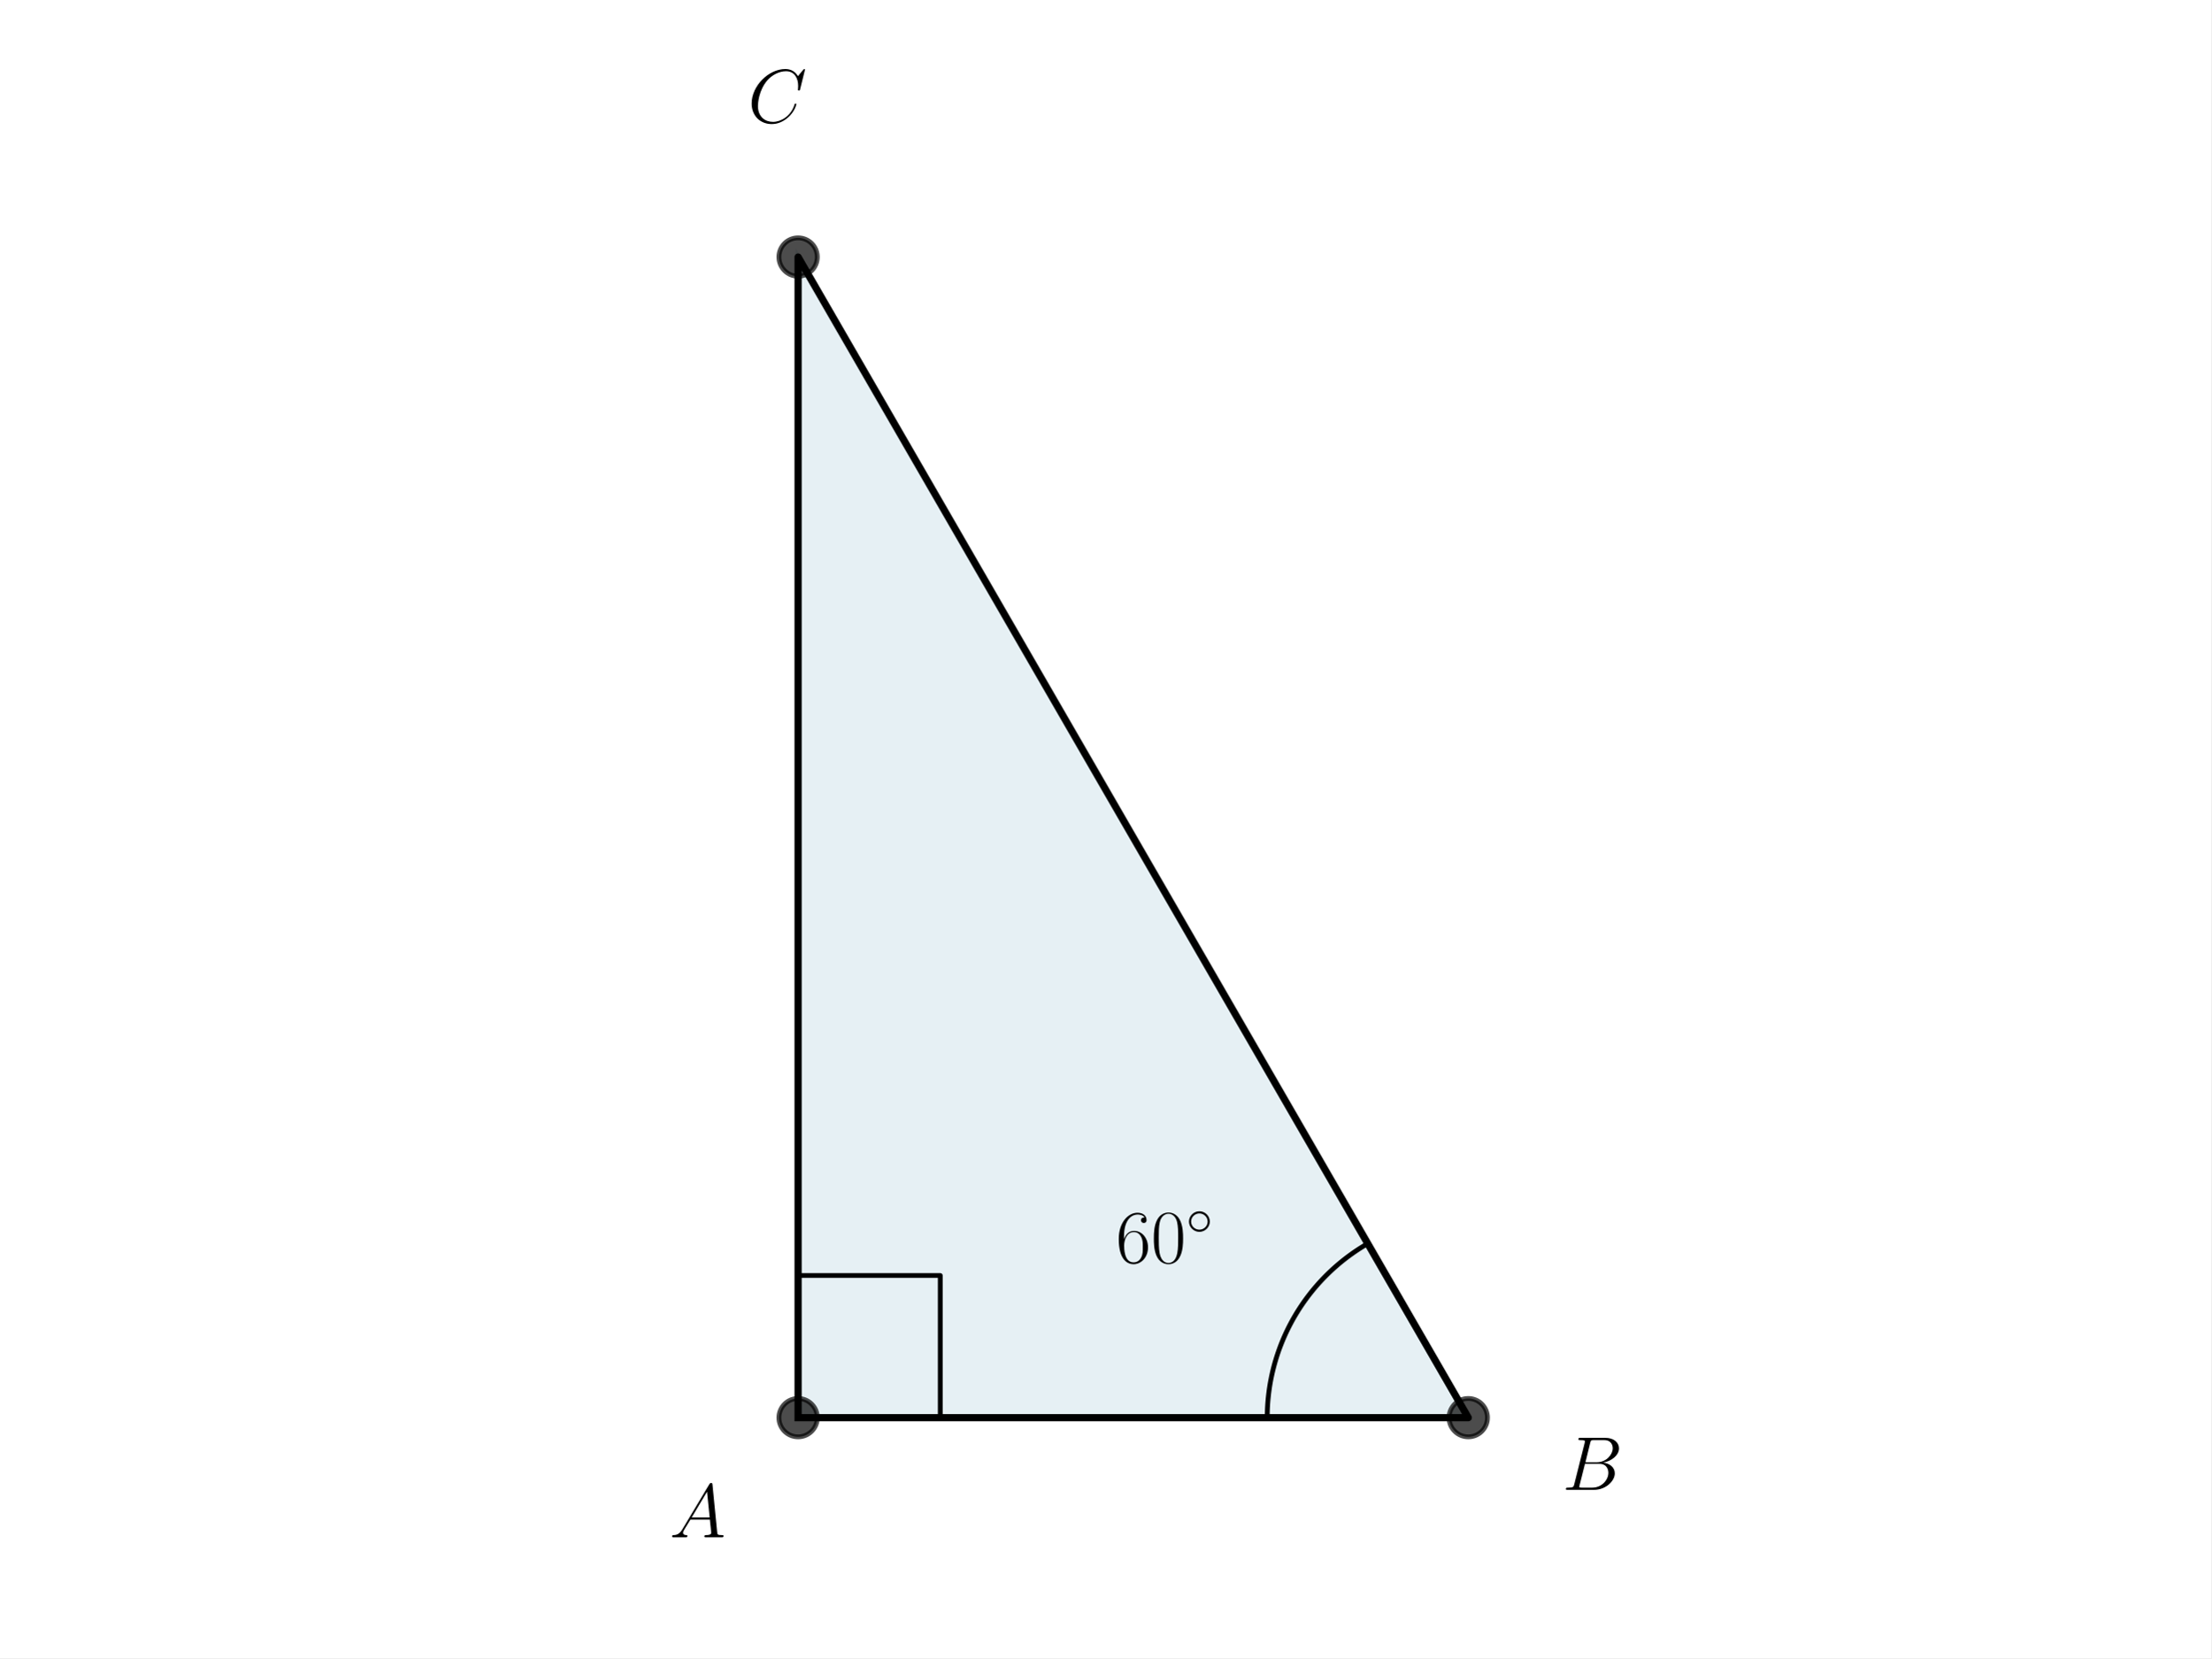
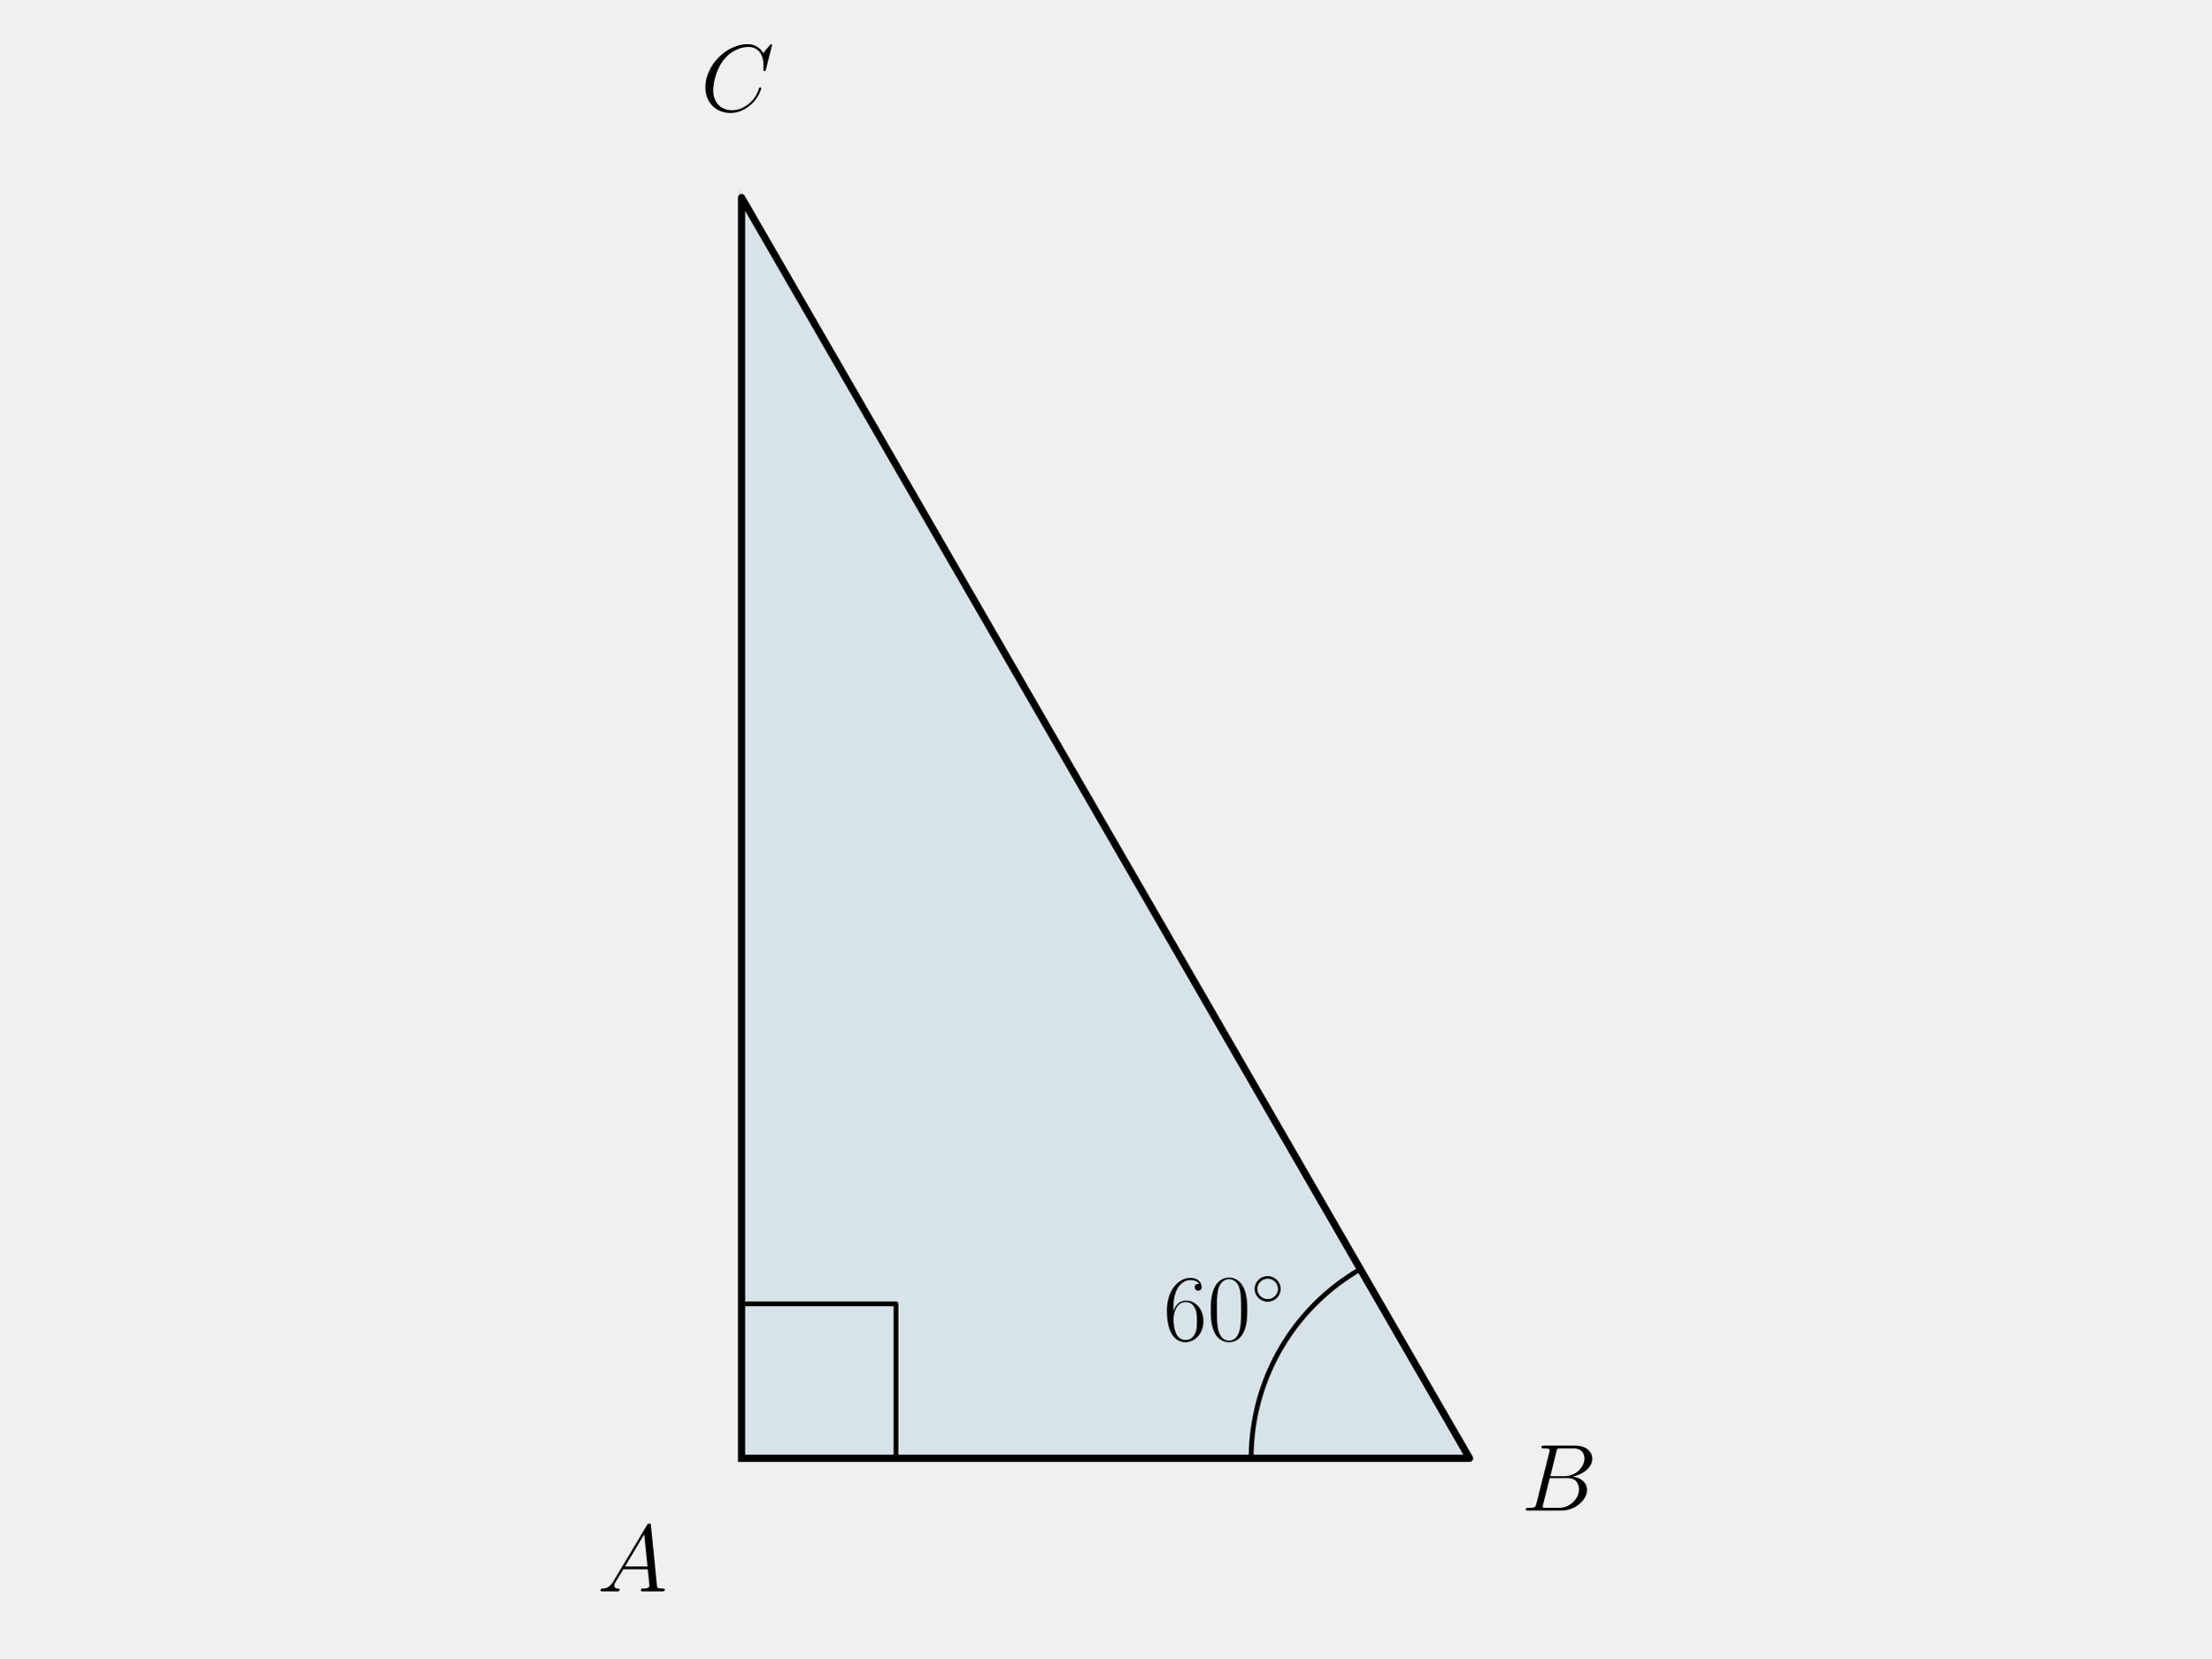
<svg xmlns="http://www.w3.org/2000/svg" xmlns:xlink="http://www.w3.org/1999/xlink" width="460.8pt" height="345.6pt" viewBox="0 0 460.8 345.6" version="1.1">
  <defs>
    <style type="text/css">*{stroke-linejoin: round; stroke-linecap: butt}</style>
  </defs>
  <g id="figure_1">
    <g id="patch_1">
-       <path d="M 0 345.6  L 460.8 345.6  L 460.8 0  L 0 0  z " style="fill: #ffffff" />
+       <path d="M 0 345.6  L 460.8 345.6  L 460.8 0  L 0 0  L 0 345.6  z " style="fill: none" />
    </g>
    <g id="axes_1">
      <g id="patch_2">
-         <path d="M 166.324 295.488  L 305.996 295.488  L 166.324 53.568  z " clip-path="url(#pe07da1408b)" style="fill: #00648c; opacity: 0.1; stroke: #00648c; stroke-linejoin: miter" />
+         <path d="M 154.54 303.95  L 306.26 303.95  L 154.54 41.164  z " clip-path="url(#peed524afe3)" style="fill: #0072b2; opacity: 0.1; stroke: #0072b2; stroke-linejoin: miter" />
      </g>
      <g id="line2d_1">
-         <path d="M 166.324 295.488  L 305.996 295.488  L 166.324 53.568  L 166.324 295.488  " clip-path="url(#pe07da1408b)" style="fill: none; stroke: #000000; stroke-width: 1.5; stroke-linecap: square" />
+         <path d="M 154.54 303.95  L 306.26 303.95  L 154.54 41.164  L 154.54 303.95  " clip-path="url(#peed524afe3)" style="fill: none; stroke: #000000; stroke-width: 1.5; stroke-linecap: square" />
      </g>
      <g id="line2d_2">
-         <defs>
-           <path id="m7257a7d307" d="M 0 4  C 1.061 4 2.078 3.579 2.828 2.828  C 3.579 2.078 4 1.061 4 0  C 4 -1.061 3.579 -2.078 2.828 -2.828  C 2.078 -3.579 1.061 -4 0 -4  C -1.061 -4 -2.078 -3.579 -2.828 -2.828  C -3.579 -2.078 -4 -1.061 -4 0  C -4 1.061 -3.579 2.078 -2.828 2.828  C -2.078 3.579 -1.061 4 0 4  z " style="stroke: #000000; stroke-opacity: 0.7" />
-         </defs>
-         <g clip-path="url(#pe07da1408b)">
-           <use xlink:href="#m7257a7d307" x="305.996" y="295.488" style="fill-opacity: 0.7; stroke: #000000; stroke-opacity: 0.7" />
-           <use xlink:href="#m7257a7d307" x="166.324" y="53.568" style="fill-opacity: 0.7; stroke: #000000; stroke-opacity: 0.7" />
-           <use xlink:href="#m7257a7d307" x="166.324" y="295.488" style="fill-opacity: 0.7; stroke: #000000; stroke-opacity: 0.7" />
-         </g>
+         <path d="M 186.725 303.95  L 186.725 271.765  L 154.54 271.765  L 154.54 303.95  " clip-path="url(#peed524afe3)" style="fill: none; stroke: #000000; stroke-linecap: square" />
      </g>
      <g id="line2d_3">
-         <path d="M 195.953 295.488  L 195.953 265.859  L 166.324 265.859  L 166.324 295.488  " clip-path="url(#pe07da1408b)" style="fill: none; stroke: #000000; stroke-linecap: square" />
-       </g>
-       <g id="line2d_4">
-         <path d="M 264.095 295.488  L 264.097 295.045  L 264.104 294.602  L 264.116 294.159  L 264.132 293.716  L 264.153 293.273  L 264.179 292.83  L 264.209 292.388  L 264.244 291.946  L 264.284 291.505  L 264.329 291.064  L 264.378 290.624  L 264.432 290.184  L 264.49 289.744  L 264.553 289.305  L 264.621 288.867  L 264.693 288.43  L 264.77 287.994  L 264.852 287.558  L 264.938 287.123  L 265.029 286.689  L 265.124 286.257  L 265.224 285.825  L 265.328 285.394  L 265.438 284.964  L 265.551 284.536  L 265.669 284.109  L 265.792 283.683  L 265.919 283.258  L 266.051 282.835  L 266.187 282.413  L 266.327 281.993  L 266.472 281.574  L 266.622 281.157  L 266.775 280.741  L 266.933 280.327  L 267.096 279.915  L 267.263 279.504  L 267.434 279.095  L 267.61 278.688  L 267.79 278.283  L 267.974 277.88  L 268.162 277.479  L 268.355 277.08  L 268.551 276.683  L 268.753 276.287  L 268.958 275.895  L 269.167 275.504  L 269.38 275.115  L 269.598 274.729  L 269.82 274.345  L 270.045 273.964  L 270.275 273.585  L 270.509 273.208  L 270.746 272.834  L 270.988 272.463  L 271.233 272.094  L 271.483 271.727  L 271.736 271.363  L 271.993 271.002  L 272.254 270.644  L 272.519 270.289  L 272.787 269.936  L 273.059 269.586  L 273.335 269.239  L 273.615 268.895  L 273.898 268.554  L 274.184 268.216  L 274.475 267.881  L 274.768 267.549  L 275.066 267.22  L 275.366 266.895  L 275.671 266.572  L 275.978 266.253  L 276.289 265.937  L 276.603 265.625  L 276.921 265.316  L 277.242 265.01  L 277.566 264.707  L 277.893 264.408  L 278.223 264.113  L 278.556 263.821  L 278.893 263.532  L 279.232 263.247  L 279.575 262.966  L 279.92 262.688  L 280.269 262.414  L 280.62 262.144  L 280.974 261.878  L 281.331 261.615  L 281.691 261.356  L 282.053 261.101  L 282.418 260.849  L 282.786 260.602  L 283.156 260.358  L 283.529 260.119  L 283.905 259.883  L 284.282 259.651  L 284.663 259.424  L 285.045 259.2  " clip-path="url(#pe07da1408b)" style="fill: none; stroke: #000000; stroke-linecap: square" />
+         <path d="M 260.744 303.95  L 260.746 303.468  L 260.754 302.987  L 260.767 302.505  L 260.785 302.024  L 260.807 301.543  L 260.835 301.063  L 260.869 300.582  L 260.907 300.103  L 260.95 299.623  L 260.998 299.144  L 261.052 298.665  L 261.11 298.188  L 261.173 297.71  L 261.242 297.234  L 261.316 296.758  L 261.394 296.283  L 261.478 295.809  L 261.566 295.336  L 261.66 294.863  L 261.759 294.392  L 261.862 293.922  L 261.971 293.453  L 262.084 292.985  L 262.203 292.518  L 262.326 292.053  L 262.454 291.589  L 262.588 291.126  L 262.726 290.665  L 262.869 290.205  L 263.016 289.747  L 263.169 289.291  L 263.326 288.836  L 263.489 288.382  L 263.656 287.931  L 263.828 287.481  L 264.004 287.033  L 264.185 286.587  L 264.372 286.143  L 264.562 285.701  L 264.758 285.261  L 264.958 284.823  L 265.162 284.387  L 265.371 283.954  L 265.585 283.522  L 265.804 283.093  L 266.026 282.666  L 266.254 282.242  L 266.486 281.82  L 266.722 281.4  L 266.963 280.984  L 267.208 280.569  L 267.457 280.157  L 267.711 279.748  L 267.969 279.342  L 268.232 278.938  L 268.498 278.537  L 268.769 278.139  L 269.044 277.744  L 269.324 277.352  L 269.607 276.963  L 269.895 276.577  L 270.186 276.194  L 270.482 275.814  L 270.781 275.437  L 271.085 275.063  L 271.392 274.693  L 271.704 274.325  L 272.019 273.962  L 272.338 273.601  L 272.661 273.244  L 272.988 272.89  L 273.318 272.54  L 273.652 272.193  L 273.99 271.85  L 274.331 271.511  L 274.676 271.175  L 275.025 270.843  L 275.377 270.514  L 275.732 270.189  L 276.091 269.868  L 276.453 269.551  L 276.819 269.238  L 277.187 268.928  L 277.559 268.623  L 277.935 268.321  L 278.313 268.023  L 278.695 267.73  L 279.079 267.44  L 279.467 267.155  L 279.858 266.874  L 280.251 266.596  L 280.648 266.323  L 281.047 266.055  L 281.45 265.79  L 281.855 265.53  L 282.262 265.274  L 282.673 265.022  L 283.086 264.775  L 283.502 264.532  " clip-path="url(#peed524afe3)" style="fill: none; stroke: #000000; stroke-linecap: square" />
      </g>
      <g id="text_1">
-         <g transform="translate(139.5226 320.4239) scale(0.16 -0.16)">
+         <g transform="translate(124.4698 331.6881) scale(0.2 -0.2)">
          <defs>
            <path id="CMMI12-41" d="M 1088 691  C 864 314 646 186 339 186  C 269 180 218 180 218 58  C 218 24 250 0 294 0  C 410 0 698 0 813 0  C 998 0 1203 0 1382 0  C 1421 0 1498 0 1498 122  C 1498 180 1446 186 1408 186  C 1261 186 1139 236 1139 388  C 1139 476 1178 546 1261 685  L 1747 1479  L 3379 1479  C 3386 1423 3386 1373 3392 1316  C 3411 1152 3488 495 3488 376  C 3488 186 3162 186 3059 186  C 2989 186 2918 186 2918 70  C 2918 0 2976 0 3014 0  C 3123 0 3251 0 3360 0  L 3725 0  C 4115 0 4397 0 4403 0  C 4448 0 4518 0 4518 122  C 4518 186 4461 186 4365 186  C 4013 186 4006 244 3987 434  L 3597 4404  C 3584 4531 3558 4544 3488 4544  C 3424 4544 3386 4531 3328 4435  L 1088 691  z M 1856 1664  L 3142 3819  L 3360 1664  L 1856 1664  z " transform="scale(0.015625)" />
          </defs>
          <use xlink:href="#CMMI12-41" transform="scale(0.996264)" />
        </g>
      </g>
      <g id="text_2">
-         <g transform="translate(232.5501 263.1851) scale(0.16 -0.16)">
+         <g transform="translate(242.4293 279.3669) scale(0.2 -0.2)">
          <defs>
            <path id="CMR17-36" d="M 678 2176  C 678 3690 1395 4032 1811 4032  C 1946 4032 2272 4009 2400 3776  C 2298 3776 2106 3776 2106 3553  C 2106 3381 2246 3323 2336 3323  C 2394 3323 2566 3348 2566 3560  C 2566 3954 2246 4179 1805 4179  C 1043 4179 243 3390 243 1984  C 243 253 966 -128 1478 -128  C 2099 -128 2688 427 2688 1283  C 2688 2081 2170 2662 1517 2662  C 1126 2662 838 2407 678 1960  L 678 2176  z M 1478 25  C 691 25 691 1200 691 1436  C 691 1896 909 2560 1504 2560  C 1613 2560 1926 2560 2138 2120  C 2253 1870 2253 1609 2253 1289  C 2253 944 2253 690 2118 434  C 1978 171 1773 25 1478 25  z " transform="scale(0.015625)" />
            <path id="CMR17-30" d="M 2688 2025  C 2688 2416 2682 3080 2413 3591  C 2176 4039 1798 4198 1466 4198  C 1158 4198 768 4058 525 3597  C 269 3118 243 2524 243 2025  C 243 1661 250 1106 448 619  C 723 -39 1216 -128 1466 -128  C 1760 -128 2208 -7 2470 600  C 2662 1042 2688 1559 2688 2025  z M 1466 -26  C 1056 -26 813 325 723 812  C 653 1188 653 1738 653 2096  C 653 2588 653 2997 736 3387  C 858 3929 1216 4096 1466 4096  C 1728 4096 2067 3923 2189 3400  C 2272 3036 2278 2607 2278 2096  C 2278 1680 2278 1169 2202 792  C 2067 95 1690 -26 1466 -26  z " transform="scale(0.015625)" />
            <path id="CMSY10-e" d="M 2842 1600  C 2842 2277 2272 2828 1600 2828  C 909 2828 352 2264 352 1600  C 352 930 909 372 1600 372  C 2272 372 2842 923 2842 1600  z M 1600 628  C 1043 628 608 1070 608 1600  C 608 2130 1050 2572 1600 2572  C 2131 2572 2586 2142 2586 1600  C 2586 1058 2131 628 1600 628  z " transform="scale(0.015625)" />
          </defs>
          <use xlink:href="#CMR17-36" transform="scale(0.996264)" />
          <use xlink:href="#CMR17-30" transform="translate(45.69048 0) scale(0.996264)" />
          <use xlink:href="#CMSY10-e" transform="translate(91.38095 36.15364) scale(0.697382)" />
        </g>
      </g>
      <g id="text_3">
-         <g transform="translate(325.5653 310.5325) scale(0.16 -0.16)">
+         <g transform="translate(317.0405 314.8556) scale(0.2 -0.2)">
          <defs>
            <path id="CMMI12-42" d="M 2342 3921  C 2400 4160 2426 4160 2675 4160  L 3507 4160  C 4230 4160 4230 3544 4230 3485  C 4230 2966 3712 2304 2867 2304  L 1946 2304  L 2342 3921  z M 3424 2275  C 4122 2402 4755 2886 4755 3473  C 4755 3970 4314 4352 3590 4352  L 1536 4352  C 1414 4352 1357 4352 1357 4226  C 1357 4160 1414 4160 1510 4160  C 1901 4160 1901 4112 1901 4044  C 1901 4032 1901 3993 1875 3897  L 1011 472  C 954 249 941 185 493 185  C 371 185 307 185 307 70  C 307 0 346 0 474 0  L 2669 0  C 3648 0 4403 739 4403 1383  C 4403 1906 3942 2224 3424 2275  z M 2515 185  L 1651 185  C 1562 185 1549 185 1510 192  C 1440 198 1434 211 1434 261  C 1434 305 1446 343 1459 399  L 1907 2176  L 3110 2176  C 3866 2176 3866 1483 3866 1433  C 3866 828 3309 185 2515 185  z " transform="scale(0.015625)" />
          </defs>
          <use xlink:href="#CMMI12-42" transform="scale(0.996264)" />
        </g>
      </g>
      <g id="text_4">
-         <g transform="translate(155.8483 25.5427) scale(0.16 -0.16)">
+         <g transform="translate(146.0063 23.15136) scale(0.2 -0.2)">
          <defs>
            <path id="CMMI12-43" d="M 4781 4423  C 4781 4480 4736 4480 4723 4480  C 4710 4480 4685 4480 4634 4416  L 4192 3882  C 3968 4264 3616 4480 3136 4480  C 1754 4480 320 3088 320 1595  C 320 533 1069 -128 2003 -128  C 2515 -128 2963 88 3334 400  C 3891 863 4058 1481 4058 1531  C 4058 1588 4006 1588 3987 1588  C 3930 1588 3923 1550 3910 1524  C 3616 534 2752 57 2112 57  C 1434 57 845 489 845 1391  C 845 1595 909 2700 1632 3532  C 1984 3939 2586 4295 3194 4295  C 3898 4295 4211 3717 4211 3068  C 4211 2903 4192 2764 4192 2738  C 4192 2681 4256 2681 4275 2681  C 4346 2681 4352 2687 4378 2801  L 4781 4423  z " transform="scale(0.015625)" />
          </defs>
          <use xlink:href="#CMMI12-43" transform="scale(0.996264)" />
        </g>
      </g>
    </g>
  </g>
  <defs>
-     <clipPath id="pe07da1408b">
-       <rect x="57.6" y="41.472" width="357.12" height="266.112" />
+     <clipPath id="peed524afe3">
+       <rect x="10.8" y="28.025" width="439.2" height="289.064" />
    </clipPath>
  </defs>
</svg>
